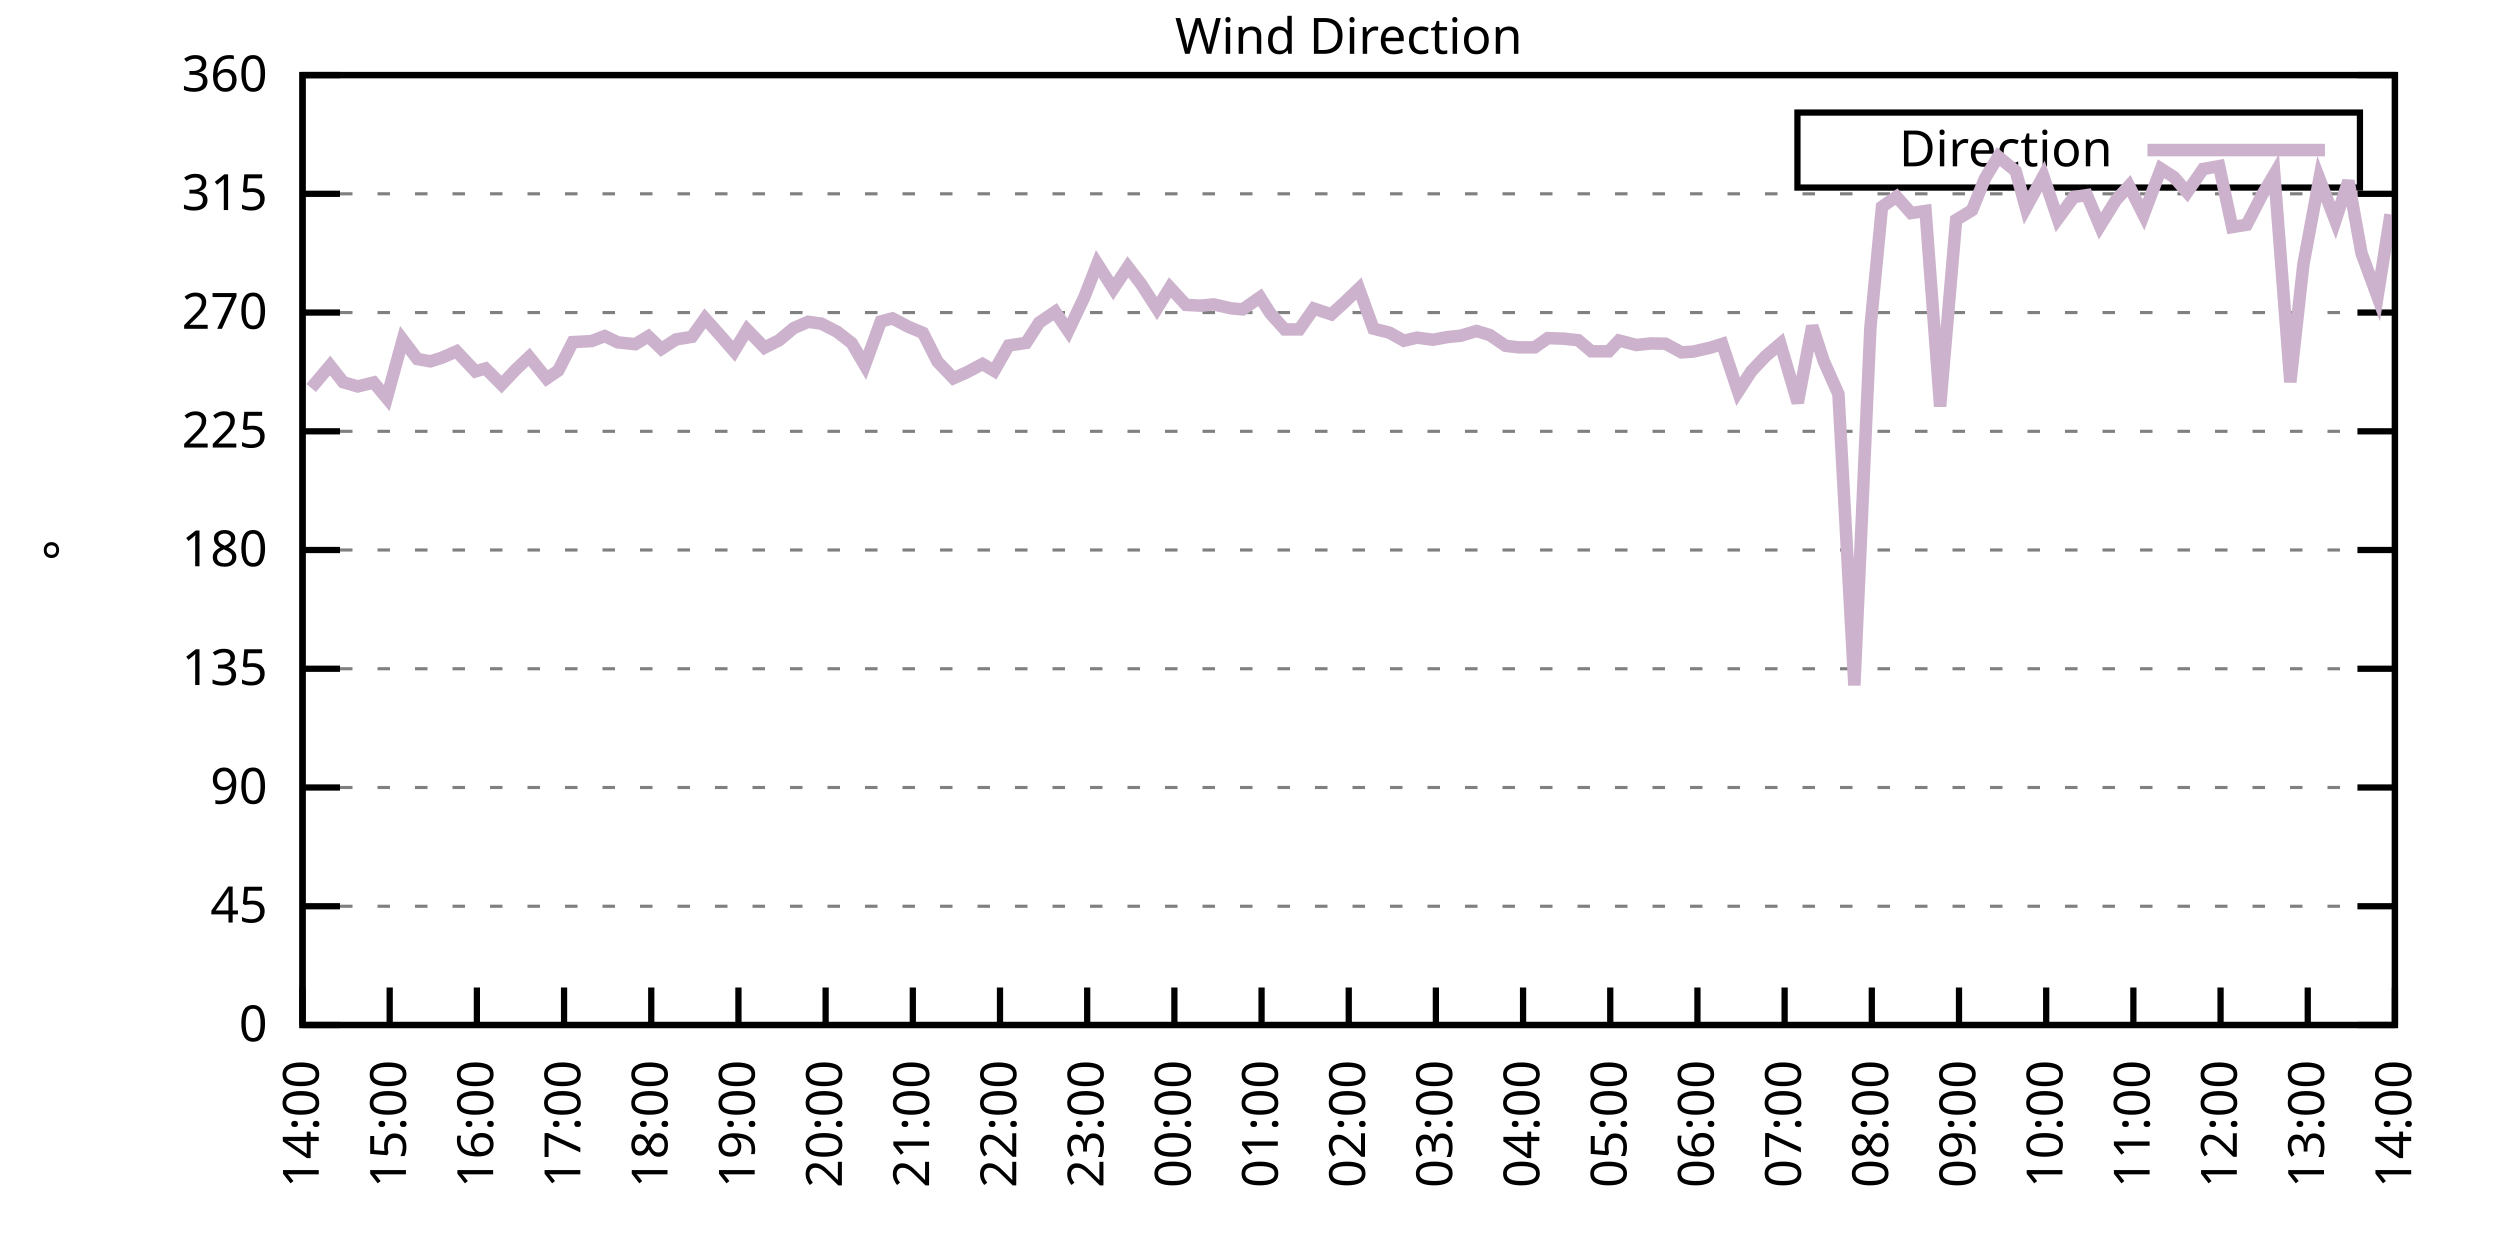
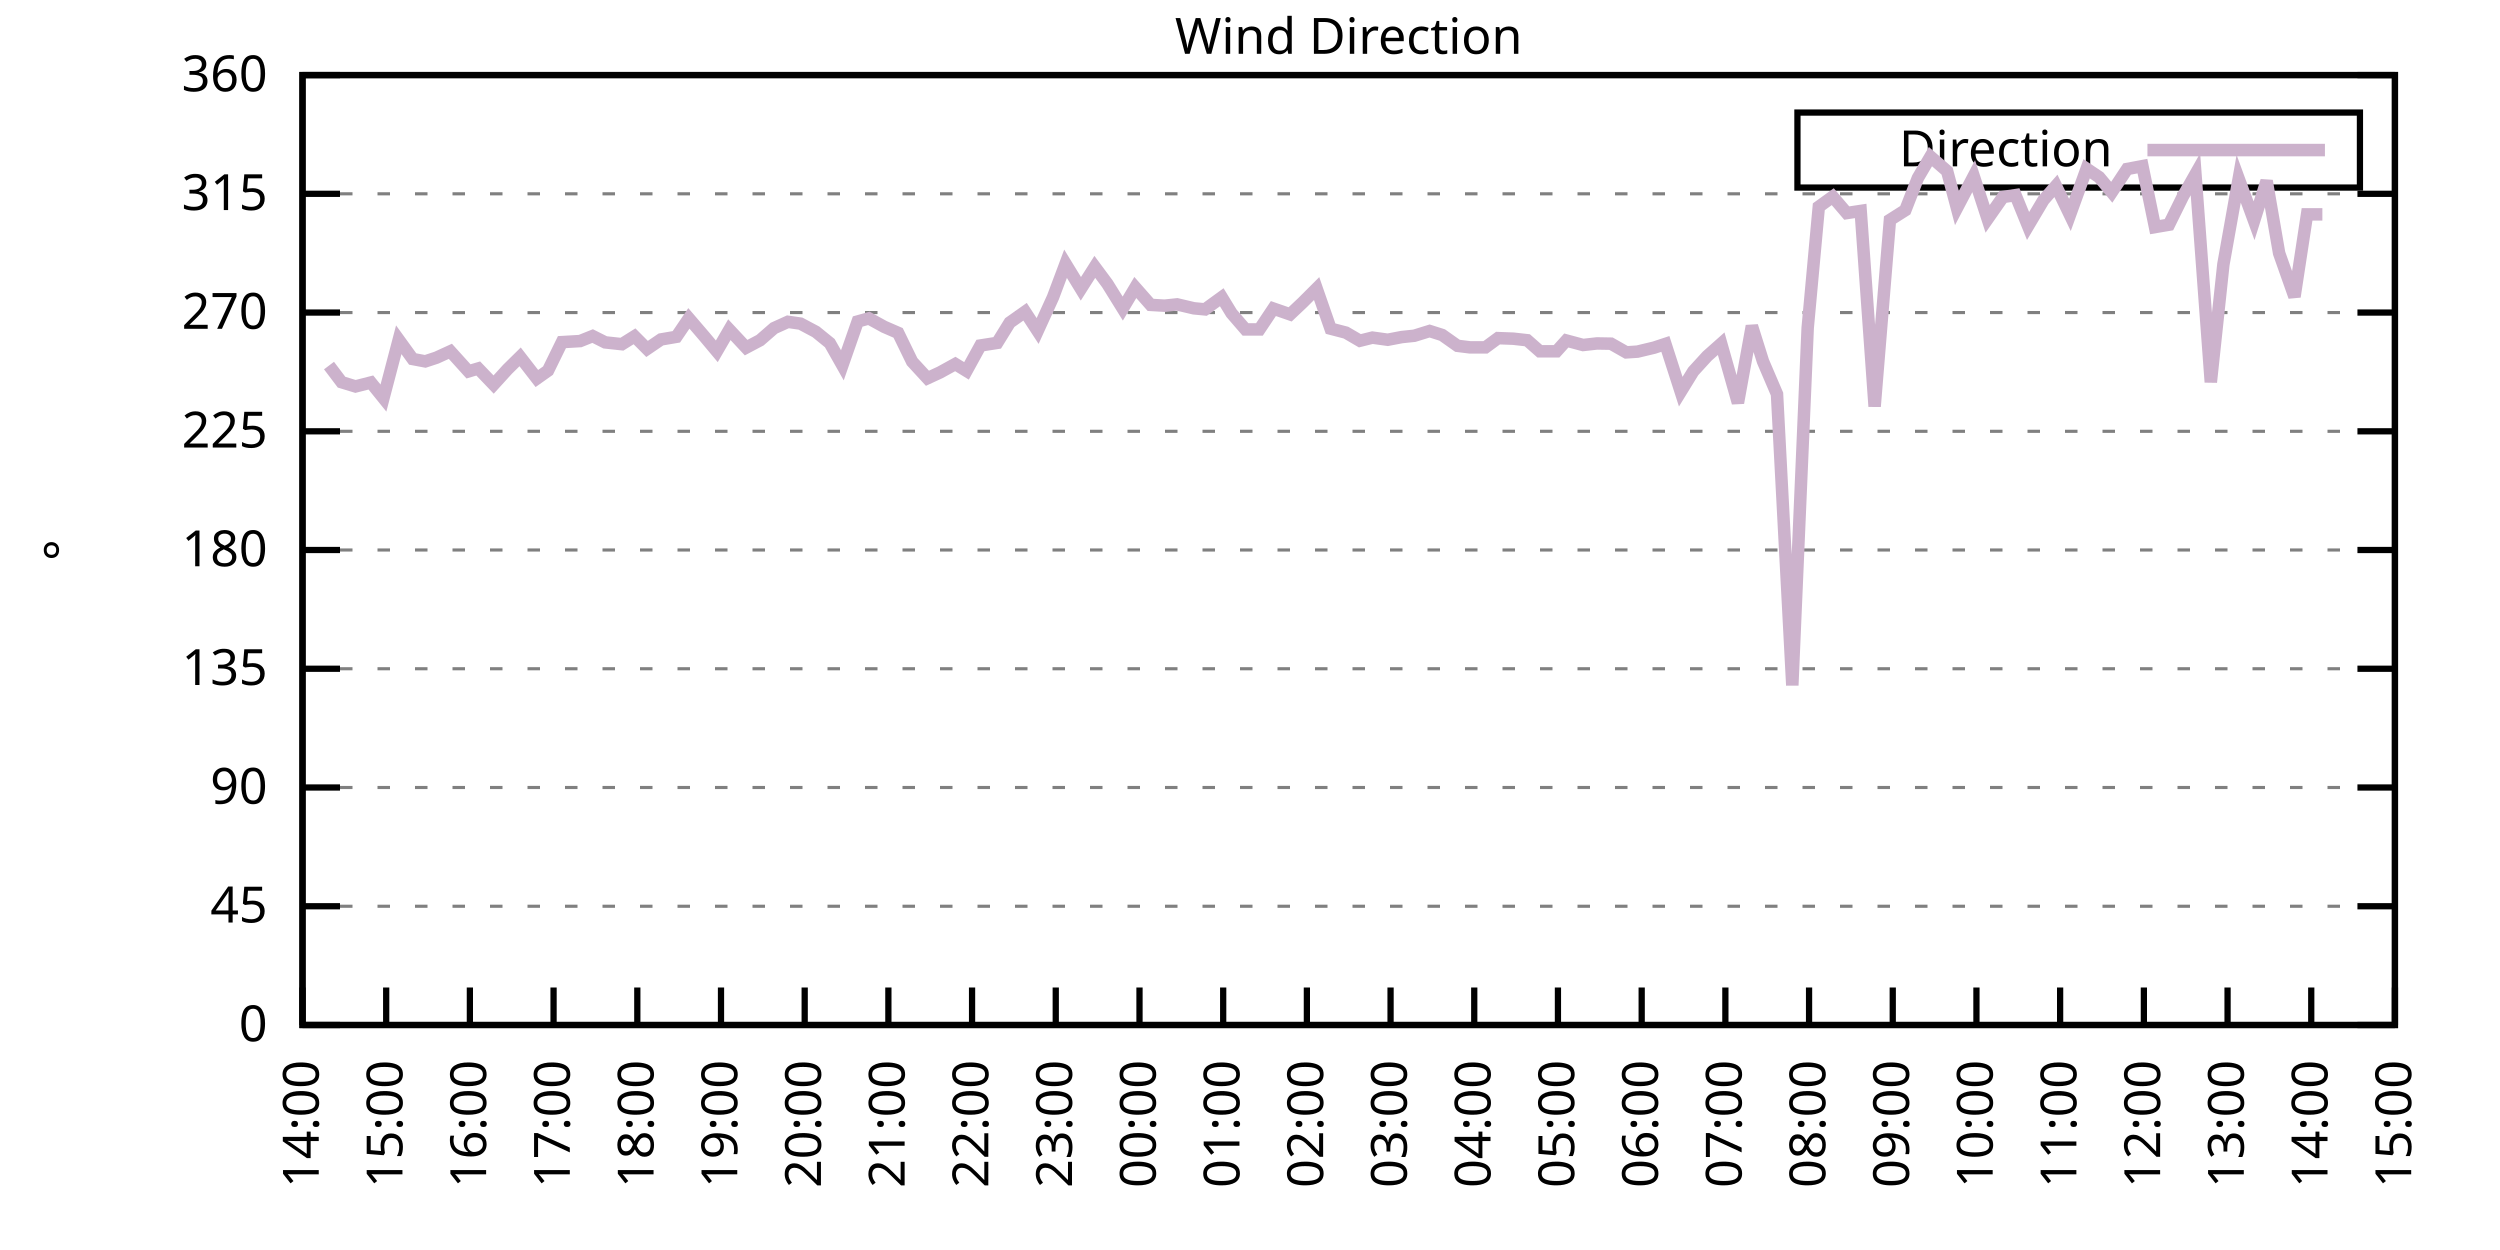
<svg xmlns="http://www.w3.org/2000/svg" xmlns:xlink="http://www.w3.org/1999/xlink" width="400" height="200" viewBox="0 0 400 200">
  <g id="gnuplot_canvas">
    <rect x="0" y="0" width="400" height="200" fill="none" />
    <defs>
      <circle id="gpDot" r="0.5" stroke-width="0.5" stroke="currentColor" />
      <path id="gpPt0" stroke-width="0.333" stroke="currentColor" d="M-1,0 h2 M0,-1 v2" />
      <path id="gpPt1" stroke-width="0.333" stroke="currentColor" d="M-1,-1 L1,1 M1,-1 L-1,1" />
      <path id="gpPt2" stroke-width="0.333" stroke="currentColor" d="M-1,0 L1,0 M0,-1 L0,1 M-1,-1 L1,1 M-1,1 L1,-1" />
      <rect id="gpPt3" stroke-width="0.333" stroke="currentColor" x="-1" y="-1" width="2" height="2" />
      <rect id="gpPt4" stroke-width="0.333" stroke="currentColor" fill="currentColor" x="-1" y="-1" width="2" height="2" />
      <circle id="gpPt5" stroke-width="0.333" stroke="currentColor" cx="0" cy="0" r="1" />
      <use xlink:href="#gpPt5" id="gpPt6" fill="currentColor" stroke="none" />
      <path id="gpPt7" stroke-width="0.333" stroke="currentColor" d="M0,-1.33 L-1.33,0.67 L1.33,0.67 z" />
      <use xlink:href="#gpPt7" id="gpPt8" fill="currentColor" stroke="none" />
      <use xlink:href="#gpPt7" id="gpPt9" stroke="currentColor" transform="rotate(180)" />
      <use xlink:href="#gpPt9" id="gpPt10" fill="currentColor" stroke="none" />
      <use xlink:href="#gpPt3" id="gpPt11" stroke="currentColor" transform="rotate(45)" />
      <use xlink:href="#gpPt11" id="gpPt12" fill="currentColor" stroke="none" />
      <path id="gpPt13" stroke-width="0.333" stroke="currentColor" d="M0,1.330 L1.265,0.411 L0.782,-1.067 L-0.782,-1.076 L-1.265,0.411 z" />
      <use xlink:href="#gpPt13" id="gpPt14" fill="currentColor" stroke="none" />
      <filter id="textbox" filterUnits="objectBoundingBox" x="0" y="0" height="1" width="1">
        <feFlood flood-color="white" flood-opacity="1" result="bgnd" />
        <feComposite in="SourceGraphic" in2="bgnd" operator="atop" />
      </filter>
      <filter id="greybox" filterUnits="objectBoundingBox" x="0" y="0" height="1" width="1">
        <feFlood flood-color="lightgrey" flood-opacity="1" result="grey" />
        <feComposite in="SourceGraphic" in2="grey" operator="atop" />
      </filter>
    </defs>
    <g fill="none" color="white" stroke="currentColor" stroke-width="1.00" stroke-linecap="butt" stroke-linejoin="miter">
</g>
    <g fill="none" color="black" stroke="currentColor" stroke-width="1.00" stroke-linecap="butt" stroke-linejoin="miter">
      <g stroke="none" shape-rendering="crispEdges">
        <polygon fill="rgb(255, 255, 255)" points="48.40,164.00 383.18,164.00 383.18,12.02 48.40,12.02 " />
      </g>
    </g>
    <g fill="none" color="black" stroke="currentColor" stroke-width="1.00" stroke-linecap="butt" stroke-linejoin="miter">
</g>
    <g fill="none" color="black" stroke="black" stroke-width="0.50" stroke-linecap="butt" stroke-linejoin="miter">
</g>
    <g fill="none" color="gray" stroke="currentColor" stroke-width="0.50" stroke-linecap="butt" stroke-linejoin="miter">
      <path stroke="gray" stroke-dasharray="2,4" class="gridline" d="M48.40,164.00 L383.19,164.00  " />
    </g>
    <g fill="none" color="gray" stroke="gray" stroke-width="1.00" stroke-linecap="butt" stroke-linejoin="miter">
</g>
    <g fill="none" color="black" stroke="currentColor" stroke-width="1.00" stroke-linecap="butt" stroke-linejoin="miter">
      <path stroke="black" d="M48.40,164.00 L54.40,164.00 M383.19,164.00 L377.19,164.00  " />
      <g transform="translate(42.80,166.60)" stroke="none" fill="black" font-family="Sans" font-size="8.00" text-anchor="end">
        <text>
          <tspan font-family="Sans"> 0</tspan>
        </text>
      </g>
    </g>
    <g fill="none" color="black" stroke="currentColor" stroke-width="1.00" stroke-linecap="butt" stroke-linejoin="miter">
</g>
    <g fill="none" color="black" stroke="black" stroke-width="0.50" stroke-linecap="butt" stroke-linejoin="miter">
</g>
    <g fill="none" color="gray" stroke="currentColor" stroke-width="0.50" stroke-linecap="butt" stroke-linejoin="miter">
      <path stroke="gray" stroke-dasharray="2,4" class="gridline" d="M48.40,145.00 L383.19,145.00  " />
    </g>
    <g fill="none" color="gray" stroke="gray" stroke-width="1.00" stroke-linecap="butt" stroke-linejoin="miter">
</g>
    <g fill="none" color="black" stroke="currentColor" stroke-width="1.00" stroke-linecap="butt" stroke-linejoin="miter">
      <path stroke="black" d="M48.40,145.00 L54.40,145.00 M383.19,145.00 L377.19,145.00  " />
      <g transform="translate(42.80,147.60)" stroke="none" fill="black" font-family="Sans" font-size="8.00" text-anchor="end">
        <text>
          <tspan font-family="Sans"> 45</tspan>
        </text>
      </g>
    </g>
    <g fill="none" color="black" stroke="currentColor" stroke-width="1.00" stroke-linecap="butt" stroke-linejoin="miter">
</g>
    <g fill="none" color="black" stroke="black" stroke-width="0.50" stroke-linecap="butt" stroke-linejoin="miter">
</g>
    <g fill="none" color="gray" stroke="currentColor" stroke-width="0.50" stroke-linecap="butt" stroke-linejoin="miter">
      <path stroke="gray" stroke-dasharray="2,4" class="gridline" d="M48.40,126.00 L383.19,126.00  " />
    </g>
    <g fill="none" color="gray" stroke="gray" stroke-width="1.00" stroke-linecap="butt" stroke-linejoin="miter">
</g>
    <g fill="none" color="black" stroke="currentColor" stroke-width="1.00" stroke-linecap="butt" stroke-linejoin="miter">
      <path stroke="black" d="M48.40,126.00 L54.40,126.00 M383.19,126.00 L377.19,126.00  " />
      <g transform="translate(42.80,128.60)" stroke="none" fill="black" font-family="Sans" font-size="8.00" text-anchor="end">
        <text>
          <tspan font-family="Sans"> 90</tspan>
        </text>
      </g>
    </g>
    <g fill="none" color="black" stroke="currentColor" stroke-width="1.00" stroke-linecap="butt" stroke-linejoin="miter">
</g>
    <g fill="none" color="black" stroke="black" stroke-width="0.50" stroke-linecap="butt" stroke-linejoin="miter">
</g>
    <g fill="none" color="gray" stroke="currentColor" stroke-width="0.50" stroke-linecap="butt" stroke-linejoin="miter">
      <path stroke="gray" stroke-dasharray="2,4" class="gridline" d="M48.40,107.00 L383.19,107.00  " />
    </g>
    <g fill="none" color="gray" stroke="gray" stroke-width="1.00" stroke-linecap="butt" stroke-linejoin="miter">
</g>
    <g fill="none" color="black" stroke="currentColor" stroke-width="1.00" stroke-linecap="butt" stroke-linejoin="miter">
      <path stroke="black" d="M48.40,107.00 L54.40,107.00 M383.19,107.00 L377.19,107.00  " />
      <g transform="translate(42.80,109.60)" stroke="none" fill="black" font-family="Sans" font-size="8.00" text-anchor="end">
        <text>
          <tspan font-family="Sans"> 135</tspan>
        </text>
      </g>
    </g>
    <g fill="none" color="black" stroke="currentColor" stroke-width="1.00" stroke-linecap="butt" stroke-linejoin="miter">
</g>
    <g fill="none" color="black" stroke="black" stroke-width="0.50" stroke-linecap="butt" stroke-linejoin="miter">
</g>
    <g fill="none" color="gray" stroke="currentColor" stroke-width="0.50" stroke-linecap="butt" stroke-linejoin="miter">
      <path stroke="gray" stroke-dasharray="2,4" class="gridline" d="M48.40,88.00 L383.19,88.00  " />
    </g>
    <g fill="none" color="gray" stroke="gray" stroke-width="1.00" stroke-linecap="butt" stroke-linejoin="miter">
</g>
    <g fill="none" color="black" stroke="currentColor" stroke-width="1.00" stroke-linecap="butt" stroke-linejoin="miter">
      <path stroke="black" d="M48.40,88.00 L54.40,88.00 M383.19,88.00 L377.19,88.00  " />
      <g transform="translate(42.80,90.60)" stroke="none" fill="black" font-family="Sans" font-size="8.00" text-anchor="end">
        <text>
          <tspan font-family="Sans"> 180</tspan>
        </text>
      </g>
    </g>
    <g fill="none" color="black" stroke="currentColor" stroke-width="1.00" stroke-linecap="butt" stroke-linejoin="miter">
</g>
    <g fill="none" color="black" stroke="black" stroke-width="0.50" stroke-linecap="butt" stroke-linejoin="miter">
</g>
    <g fill="none" color="gray" stroke="currentColor" stroke-width="0.50" stroke-linecap="butt" stroke-linejoin="miter">
      <path stroke="gray" stroke-dasharray="2,4" class="gridline" d="M48.40,69.01 L383.19,69.01  " />
    </g>
    <g fill="none" color="gray" stroke="gray" stroke-width="1.00" stroke-linecap="butt" stroke-linejoin="miter">
</g>
    <g fill="none" color="black" stroke="currentColor" stroke-width="1.00" stroke-linecap="butt" stroke-linejoin="miter">
      <path stroke="black" d="M48.40,69.01 L54.40,69.01 M383.19,69.01 L377.19,69.01  " />
      <g transform="translate(42.80,71.61)" stroke="none" fill="black" font-family="Sans" font-size="8.00" text-anchor="end">
        <text>
          <tspan font-family="Sans"> 225</tspan>
        </text>
      </g>
    </g>
    <g fill="none" color="black" stroke="currentColor" stroke-width="1.00" stroke-linecap="butt" stroke-linejoin="miter">
</g>
    <g fill="none" color="black" stroke="black" stroke-width="0.50" stroke-linecap="butt" stroke-linejoin="miter">
</g>
    <g fill="none" color="gray" stroke="currentColor" stroke-width="0.50" stroke-linecap="butt" stroke-linejoin="miter">
      <path stroke="gray" stroke-dasharray="2,4" class="gridline" d="M48.40,50.01 L383.19,50.01  " />
    </g>
    <g fill="none" color="gray" stroke="gray" stroke-width="1.00" stroke-linecap="butt" stroke-linejoin="miter">
</g>
    <g fill="none" color="black" stroke="currentColor" stroke-width="1.00" stroke-linecap="butt" stroke-linejoin="miter">
      <path stroke="black" d="M48.40,50.01 L54.40,50.01 M383.19,50.01 L377.19,50.01  " />
      <g transform="translate(42.80,52.61)" stroke="none" fill="black" font-family="Sans" font-size="8.00" text-anchor="end">
        <text>
          <tspan font-family="Sans"> 270</tspan>
        </text>
      </g>
    </g>
    <g fill="none" color="black" stroke="currentColor" stroke-width="1.00" stroke-linecap="butt" stroke-linejoin="miter">
</g>
    <g fill="none" color="black" stroke="black" stroke-width="0.50" stroke-linecap="butt" stroke-linejoin="miter">
</g>
    <g fill="none" color="gray" stroke="currentColor" stroke-width="0.50" stroke-linecap="butt" stroke-linejoin="miter">
      <path stroke="gray" stroke-dasharray="2,4" class="gridline" d="M48.40,31.01 L383.19,31.01  " />
    </g>
    <g fill="none" color="gray" stroke="gray" stroke-width="1.00" stroke-linecap="butt" stroke-linejoin="miter">
</g>
    <g fill="none" color="black" stroke="currentColor" stroke-width="1.00" stroke-linecap="butt" stroke-linejoin="miter">
      <path stroke="black" d="M48.40,31.01 L54.40,31.01 M383.19,31.01 L377.19,31.01  " />
      <g transform="translate(42.80,33.61)" stroke="none" fill="black" font-family="Sans" font-size="8.00" text-anchor="end">
        <text>
          <tspan font-family="Sans"> 315</tspan>
        </text>
      </g>
    </g>
    <g fill="none" color="black" stroke="currentColor" stroke-width="1.00" stroke-linecap="butt" stroke-linejoin="miter">
</g>
    <g fill="none" color="black" stroke="black" stroke-width="0.50" stroke-linecap="butt" stroke-linejoin="miter">
</g>
    <g fill="none" color="gray" stroke="currentColor" stroke-width="0.50" stroke-linecap="butt" stroke-linejoin="miter">
      <path stroke="gray" stroke-dasharray="2,4" class="gridline" d="M48.40,12.01 L383.19,12.01  " />
    </g>
    <g fill="none" color="gray" stroke="gray" stroke-width="1.00" stroke-linecap="butt" stroke-linejoin="miter">
</g>
    <g fill="none" color="black" stroke="currentColor" stroke-width="1.00" stroke-linecap="butt" stroke-linejoin="miter">
      <path stroke="black" d="M48.40,12.01 L54.40,12.01 M383.19,12.01 L377.19,12.01  " />
      <g transform="translate(42.80,14.61)" stroke="none" fill="black" font-family="Sans" font-size="8.00" text-anchor="end">
        <text>
          <tspan font-family="Sans"> 360</tspan>
        </text>
      </g>
    </g>
    <g fill="none" color="black" stroke="currentColor" stroke-width="1.00" stroke-linecap="butt" stroke-linejoin="miter">
      <path stroke="black" d="M48.40,164.00 L48.40,158.00  " />
      <g transform="translate(51.00,169.60) rotate(270.00)" stroke="none" fill="black" font-family="Sans" font-size="8.00" text-anchor="end">
        <text>
          <tspan font-family="Sans">14:00</tspan>
        </text>
      </g>
    </g>
    <g fill="none" color="black" stroke="currentColor" stroke-width="1.00" stroke-linecap="butt" stroke-linejoin="miter">
-       <path stroke="black" d="M62.35,164.00 L62.35,158.00  " />
-       <g transform="translate(64.95,169.60) rotate(270.00)" stroke="none" fill="black" font-family="Sans" font-size="8.00" text-anchor="end">
+       <path stroke="black" d="M61.79,164.00 L61.79,158.00  " />
+       <g transform="translate(64.39,169.60) rotate(270.00)" stroke="none" fill="black" font-family="Sans" font-size="8.00" text-anchor="end">
        <text>
          <tspan font-family="Sans">15:00</tspan>
        </text>
      </g>
    </g>
    <g fill="none" color="black" stroke="currentColor" stroke-width="1.00" stroke-linecap="butt" stroke-linejoin="miter">
-       <path stroke="black" d="M76.30,164.00 L76.30,158.00  " />
-       <g transform="translate(78.90,169.60) rotate(270.00)" stroke="none" fill="black" font-family="Sans" font-size="8.00" text-anchor="end">
+       <path stroke="black" d="M75.18,164.00 L75.18,158.00  " />
+       <g transform="translate(77.78,169.60) rotate(270.00)" stroke="none" fill="black" font-family="Sans" font-size="8.00" text-anchor="end">
        <text>
          <tspan font-family="Sans">16:00</tspan>
        </text>
      </g>
    </g>
    <g fill="none" color="black" stroke="currentColor" stroke-width="1.00" stroke-linecap="butt" stroke-linejoin="miter">
-       <path stroke="black" d="M90.25,164.00 L90.25,158.00  " />
-       <g transform="translate(92.85,169.60) rotate(270.00)" stroke="none" fill="black" font-family="Sans" font-size="8.00" text-anchor="end">
+       <path stroke="black" d="M88.57,164.00 L88.57,158.00  " />
+       <g transform="translate(91.17,169.60) rotate(270.00)" stroke="none" fill="black" font-family="Sans" font-size="8.00" text-anchor="end">
        <text>
          <tspan font-family="Sans">17:00</tspan>
        </text>
      </g>
    </g>
    <g fill="none" color="black" stroke="currentColor" stroke-width="1.00" stroke-linecap="butt" stroke-linejoin="miter">
-       <path stroke="black" d="M104.20,164.00 L104.20,158.00  " />
-       <g transform="translate(106.80,169.60) rotate(270.00)" stroke="none" fill="black" font-family="Sans" font-size="8.00" text-anchor="end">
+       <path stroke="black" d="M101.97,164.00 L101.97,158.00  " />
+       <g transform="translate(104.57,169.60) rotate(270.00)" stroke="none" fill="black" font-family="Sans" font-size="8.00" text-anchor="end">
        <text>
          <tspan font-family="Sans">18:00</tspan>
        </text>
      </g>
    </g>
    <g fill="none" color="black" stroke="currentColor" stroke-width="1.00" stroke-linecap="butt" stroke-linejoin="miter">
-       <path stroke="black" d="M118.15,164.00 L118.15,158.00  " />
-       <g transform="translate(120.75,169.60) rotate(270.00)" stroke="none" fill="black" font-family="Sans" font-size="8.00" text-anchor="end">
+       <path stroke="black" d="M115.36,164.00 L115.36,158.00  " />
+       <g transform="translate(117.96,169.60) rotate(270.00)" stroke="none" fill="black" font-family="Sans" font-size="8.00" text-anchor="end">
        <text>
          <tspan font-family="Sans">19:00</tspan>
        </text>
      </g>
    </g>
    <g fill="none" color="black" stroke="currentColor" stroke-width="1.00" stroke-linecap="butt" stroke-linejoin="miter">
-       <path stroke="black" d="M132.10,164.00 L132.10,158.00  " />
-       <g transform="translate(134.70,169.60) rotate(270.00)" stroke="none" fill="black" font-family="Sans" font-size="8.00" text-anchor="end">
+       <path stroke="black" d="M128.75,164.00 L128.75,158.00  " />
+       <g transform="translate(131.35,169.60) rotate(270.00)" stroke="none" fill="black" font-family="Sans" font-size="8.00" text-anchor="end">
        <text>
          <tspan font-family="Sans">20:00</tspan>
        </text>
      </g>
    </g>
    <g fill="none" color="black" stroke="currentColor" stroke-width="1.00" stroke-linecap="butt" stroke-linejoin="miter">
-       <path stroke="black" d="M146.05,164.00 L146.05,158.00  " />
-       <g transform="translate(148.65,169.60) rotate(270.00)" stroke="none" fill="black" font-family="Sans" font-size="8.00" text-anchor="end">
+       <path stroke="black" d="M142.14,164.00 L142.14,158.00  " />
+       <g transform="translate(144.74,169.60) rotate(270.00)" stroke="none" fill="black" font-family="Sans" font-size="8.00" text-anchor="end">
        <text>
          <tspan font-family="Sans">21:00</tspan>
        </text>
      </g>
    </g>
    <g fill="none" color="black" stroke="currentColor" stroke-width="1.00" stroke-linecap="butt" stroke-linejoin="miter">
-       <path stroke="black" d="M160.00,164.00 L160.00,158.00  " />
-       <g transform="translate(162.60,169.60) rotate(270.00)" stroke="none" fill="black" font-family="Sans" font-size="8.00" text-anchor="end">
+       <path stroke="black" d="M155.53,164.00 L155.53,158.00  " />
+       <g transform="translate(158.13,169.60) rotate(270.00)" stroke="none" fill="black" font-family="Sans" font-size="8.00" text-anchor="end">
        <text>
          <tspan font-family="Sans">22:00</tspan>
        </text>
      </g>
    </g>
    <g fill="none" color="black" stroke="currentColor" stroke-width="1.00" stroke-linecap="butt" stroke-linejoin="miter">
-       <path stroke="black" d="M173.95,164.00 L173.95,158.00  " />
-       <g transform="translate(176.55,169.60) rotate(270.00)" stroke="none" fill="black" font-family="Sans" font-size="8.00" text-anchor="end">
+       <path stroke="black" d="M168.92,164.00 L168.92,158.00  " />
+       <g transform="translate(171.52,169.60) rotate(270.00)" stroke="none" fill="black" font-family="Sans" font-size="8.00" text-anchor="end">
        <text>
          <tspan font-family="Sans">23:00</tspan>
        </text>
      </g>
    </g>
    <g fill="none" color="black" stroke="currentColor" stroke-width="1.00" stroke-linecap="butt" stroke-linejoin="miter">
-       <path stroke="black" d="M187.90,164.00 L187.90,158.00  " />
-       <g transform="translate(190.50,169.60) rotate(270.00)" stroke="none" fill="black" font-family="Sans" font-size="8.00" text-anchor="end">
+       <path stroke="black" d="M182.32,164.00 L182.32,158.00  " />
+       <g transform="translate(184.92,169.60) rotate(270.00)" stroke="none" fill="black" font-family="Sans" font-size="8.00" text-anchor="end">
        <text>
          <tspan font-family="Sans">00:00</tspan>
        </text>
      </g>
    </g>
    <g fill="none" color="black" stroke="currentColor" stroke-width="1.00" stroke-linecap="butt" stroke-linejoin="miter">
-       <path stroke="black" d="M201.85,164.00 L201.85,158.00  " />
-       <g transform="translate(204.45,169.60) rotate(270.00)" stroke="none" fill="black" font-family="Sans" font-size="8.00" text-anchor="end">
+       <path stroke="black" d="M195.71,164.00 L195.71,158.00  " />
+       <g transform="translate(198.31,169.60) rotate(270.00)" stroke="none" fill="black" font-family="Sans" font-size="8.00" text-anchor="end">
        <text>
          <tspan font-family="Sans">01:00</tspan>
        </text>
      </g>
    </g>
    <g fill="none" color="black" stroke="currentColor" stroke-width="1.00" stroke-linecap="butt" stroke-linejoin="miter">
-       <path stroke="black" d="M215.80,164.00 L215.80,158.00  " />
-       <g transform="translate(218.40,169.60) rotate(270.00)" stroke="none" fill="black" font-family="Sans" font-size="8.00" text-anchor="end">
+       <path stroke="black" d="M209.10,164.00 L209.10,158.00  " />
+       <g transform="translate(211.70,169.60) rotate(270.00)" stroke="none" fill="black" font-family="Sans" font-size="8.00" text-anchor="end">
        <text>
          <tspan font-family="Sans">02:00</tspan>
        </text>
      </g>
    </g>
    <g fill="none" color="black" stroke="currentColor" stroke-width="1.00" stroke-linecap="butt" stroke-linejoin="miter">
-       <path stroke="black" d="M229.74,164.00 L229.74,158.00  " />
-       <g transform="translate(232.34,169.60) rotate(270.00)" stroke="none" fill="black" font-family="Sans" font-size="8.00" text-anchor="end">
+       <path stroke="black" d="M222.49,164.00 L222.49,158.00  " />
+       <g transform="translate(225.09,169.60) rotate(270.00)" stroke="none" fill="black" font-family="Sans" font-size="8.00" text-anchor="end">
        <text>
          <tspan font-family="Sans">03:00</tspan>
        </text>
      </g>
    </g>
    <g fill="none" color="black" stroke="currentColor" stroke-width="1.00" stroke-linecap="butt" stroke-linejoin="miter">
-       <path stroke="black" d="M243.69,164.00 L243.69,158.00  " />
-       <g transform="translate(246.29,169.60) rotate(270.00)" stroke="none" fill="black" font-family="Sans" font-size="8.00" text-anchor="end">
+       <path stroke="black" d="M235.88,164.00 L235.88,158.00  " />
+       <g transform="translate(238.48,169.60) rotate(270.00)" stroke="none" fill="black" font-family="Sans" font-size="8.00" text-anchor="end">
        <text>
          <tspan font-family="Sans">04:00</tspan>
        </text>
      </g>
    </g>
    <g fill="none" color="black" stroke="currentColor" stroke-width="1.00" stroke-linecap="butt" stroke-linejoin="miter">
-       <path stroke="black" d="M257.64,164.00 L257.64,158.00  " />
-       <g transform="translate(260.24,169.60) rotate(270.00)" stroke="none" fill="black" font-family="Sans" font-size="8.00" text-anchor="end">
+       <path stroke="black" d="M249.27,164.00 L249.27,158.00  " />
+       <g transform="translate(251.87,169.60) rotate(270.00)" stroke="none" fill="black" font-family="Sans" font-size="8.00" text-anchor="end">
        <text>
          <tspan font-family="Sans">05:00</tspan>
        </text>
      </g>
    </g>
    <g fill="none" color="black" stroke="currentColor" stroke-width="1.00" stroke-linecap="butt" stroke-linejoin="miter">
-       <path stroke="black" d="M271.59,164.00 L271.59,158.00  " />
-       <g transform="translate(274.19,169.60) rotate(270.00)" stroke="none" fill="black" font-family="Sans" font-size="8.00" text-anchor="end">
+       <path stroke="black" d="M262.67,164.00 L262.67,158.00  " />
+       <g transform="translate(265.27,169.60) rotate(270.00)" stroke="none" fill="black" font-family="Sans" font-size="8.00" text-anchor="end">
        <text>
          <tspan font-family="Sans">06:00</tspan>
        </text>
      </g>
    </g>
    <g fill="none" color="black" stroke="currentColor" stroke-width="1.00" stroke-linecap="butt" stroke-linejoin="miter">
-       <path stroke="black" d="M285.54,164.00 L285.54,158.00  " />
-       <g transform="translate(288.14,169.60) rotate(270.00)" stroke="none" fill="black" font-family="Sans" font-size="8.00" text-anchor="end">
+       <path stroke="black" d="M276.06,164.00 L276.06,158.00  " />
+       <g transform="translate(278.66,169.60) rotate(270.00)" stroke="none" fill="black" font-family="Sans" font-size="8.00" text-anchor="end">
        <text>
          <tspan font-family="Sans">07:00</tspan>
        </text>
      </g>
    </g>
    <g fill="none" color="black" stroke="currentColor" stroke-width="1.00" stroke-linecap="butt" stroke-linejoin="miter">
-       <path stroke="black" d="M299.49,164.00 L299.49,158.00  " />
-       <g transform="translate(302.09,169.60) rotate(270.00)" stroke="none" fill="black" font-family="Sans" font-size="8.00" text-anchor="end">
+       <path stroke="black" d="M289.45,164.00 L289.45,158.00  " />
+       <g transform="translate(292.05,169.60) rotate(270.00)" stroke="none" fill="black" font-family="Sans" font-size="8.00" text-anchor="end">
        <text>
          <tspan font-family="Sans">08:00</tspan>
        </text>
      </g>
    </g>
    <g fill="none" color="black" stroke="currentColor" stroke-width="1.00" stroke-linecap="butt" stroke-linejoin="miter">
-       <path stroke="black" d="M313.44,164.00 L313.44,158.00  " />
-       <g transform="translate(316.04,169.60) rotate(270.00)" stroke="none" fill="black" font-family="Sans" font-size="8.00" text-anchor="end">
+       <path stroke="black" d="M302.84,164.00 L302.84,158.00  " />
+       <g transform="translate(305.44,169.60) rotate(270.00)" stroke="none" fill="black" font-family="Sans" font-size="8.00" text-anchor="end">
        <text>
          <tspan font-family="Sans">09:00</tspan>
        </text>
      </g>
    </g>
    <g fill="none" color="black" stroke="currentColor" stroke-width="1.00" stroke-linecap="butt" stroke-linejoin="miter">
-       <path stroke="black" d="M327.39,164.00 L327.39,158.00  " />
-       <g transform="translate(329.99,169.60) rotate(270.00)" stroke="none" fill="black" font-family="Sans" font-size="8.00" text-anchor="end">
+       <path stroke="black" d="M316.23,164.00 L316.23,158.00  " />
+       <g transform="translate(318.83,169.60) rotate(270.00)" stroke="none" fill="black" font-family="Sans" font-size="8.00" text-anchor="end">
        <text>
          <tspan font-family="Sans">10:00</tspan>
        </text>
      </g>
    </g>
    <g fill="none" color="black" stroke="currentColor" stroke-width="1.00" stroke-linecap="butt" stroke-linejoin="miter">
-       <path stroke="black" d="M341.34,164.00 L341.34,158.00  " />
-       <g transform="translate(343.94,169.60) rotate(270.00)" stroke="none" fill="black" font-family="Sans" font-size="8.00" text-anchor="end">
+       <path stroke="black" d="M329.62,164.00 L329.62,158.00  " />
+       <g transform="translate(332.22,169.60) rotate(270.00)" stroke="none" fill="black" font-family="Sans" font-size="8.00" text-anchor="end">
        <text>
          <tspan font-family="Sans">11:00</tspan>
        </text>
      </g>
    </g>
    <g fill="none" color="black" stroke="currentColor" stroke-width="1.00" stroke-linecap="butt" stroke-linejoin="miter">
-       <path stroke="black" d="M355.29,164.00 L355.29,158.00  " />
-       <g transform="translate(357.89,169.60) rotate(270.00)" stroke="none" fill="black" font-family="Sans" font-size="8.00" text-anchor="end">
+       <path stroke="black" d="M343.02,164.00 L343.02,158.00  " />
+       <g transform="translate(345.62,169.60) rotate(270.00)" stroke="none" fill="black" font-family="Sans" font-size="8.00" text-anchor="end">
        <text>
          <tspan font-family="Sans">12:00</tspan>
        </text>
      </g>
    </g>
    <g fill="none" color="black" stroke="currentColor" stroke-width="1.00" stroke-linecap="butt" stroke-linejoin="miter">
-       <path stroke="black" d="M369.24,164.00 L369.24,158.00  " />
-       <g transform="translate(371.84,169.60) rotate(270.00)" stroke="none" fill="black" font-family="Sans" font-size="8.00" text-anchor="end">
+       <path stroke="black" d="M356.41,164.00 L356.41,158.00  " />
+       <g transform="translate(359.01,169.60) rotate(270.00)" stroke="none" fill="black" font-family="Sans" font-size="8.00" text-anchor="end">
        <text>
          <tspan font-family="Sans">13:00</tspan>
+         </text>
+       </g>
+     </g>
+     <g fill="none" color="black" stroke="currentColor" stroke-width="1.00" stroke-linecap="butt" stroke-linejoin="miter">
+       <path stroke="black" d="M369.80,164.00 L369.80,158.00  " />
+       <g transform="translate(372.40,169.60) rotate(270.00)" stroke="none" fill="black" font-family="Sans" font-size="8.00" text-anchor="end">
+         <text>
+           <tspan font-family="Sans">14:00</tspan>
        </text>
      </g>
    </g>
    <g fill="none" color="black" stroke="currentColor" stroke-width="1.00" stroke-linecap="butt" stroke-linejoin="miter">
      <path stroke="black" d="M383.19,164.00 L383.19,158.00  " />
      <g transform="translate(385.79,169.60) rotate(270.00)" stroke="none" fill="black" font-family="Sans" font-size="8.00" text-anchor="end">
        <text>
-           <tspan font-family="Sans">14:00</tspan>
+           <tspan font-family="Sans">15:00</tspan>
        </text>
      </g>
    </g>
    <g fill="none" color="black" stroke="currentColor" stroke-width="1.00" stroke-linecap="butt" stroke-linejoin="miter">
</g>
    <g fill="none" color="black" stroke="currentColor" stroke-width="1.00" stroke-linecap="butt" stroke-linejoin="miter">
      <path stroke="black" d="M48.40,12.01 L48.40,164.00 L383.19,164.00 L383.19,12.01 L48.40,12.01 Z  " />
    </g>
    <g fill="none" color="black" stroke="currentColor" stroke-width="1.00" stroke-linecap="butt" stroke-linejoin="miter">
</g>
    <g fill="none" color="black" stroke="currentColor" stroke-width="1.00" stroke-linecap="butt" stroke-linejoin="miter">
      <path stroke="black" d="M287.59,30.01 L287.59,18.01 L377.59,18.01 L377.59,30.01 L287.59,30.01 Z  " />
    </g>
    <g id="Wind_direction_plot_1">
      <g fill="none" color="white" stroke="black" stroke-width="2.00" stroke-linecap="butt" stroke-linejoin="miter">
</g>
      <g fill="none" color="black" stroke="currentColor" stroke-width="2.00" stroke-linecap="butt" stroke-linejoin="miter">
        <g transform="translate(337.99,26.61)" stroke="none" fill="black" font-family="Sans" font-size="8.00" text-anchor="end">
          <text>
            <tspan font-family="Sans">Direction</tspan>
          </text>
        </g>
      </g>
      <g fill="none" color="black" stroke="currentColor" stroke-width="2.00" stroke-linecap="butt" stroke-linejoin="miter">
-         <path stroke="rgb(204, 178, 204)" d="M343.59,24.01 L371.99,24.01 M49.79,62.08 L52.82,58.49 L54.91,61.15 L57.23,61.83 L59.79,61.20 L61.88,63.69   L64.44,54.36 L66.77,57.44 L68.86,57.82 L70.72,57.23 L73.04,56.21 L76.07,59.42 L77.69,58.96 L80.25,61.53   L82.58,59.08 L84.67,57.10 L87.46,60.56 L89.32,59.30 L91.64,54.74 L94.67,54.57 L96.76,53.77 L98.85,54.78   L101.64,55.07 L103.73,53.81 L105.83,55.83 L108.15,54.31 L110.71,53.89 L112.80,50.94 L115.36,53.81 L117.45,56.21   L119.54,52.75 L122.33,55.62 L124.66,54.44 L126.98,52.50 L129.31,51.49 L131.40,51.78 L133.96,53.09 L136.28,54.90   L138.37,58.45 L140.93,51.44 L142.79,50.94 L145.35,52.29 L147.67,53.26 L150.00,57.86 L152.56,60.52 L154.65,59.59   L157.21,58.24 L159.07,59.34 L161.39,55.28 L164.18,54.86 L166.27,51.61 L168.83,49.88 L170.92,52.96 L173.48,47.56   L175.57,42.20 L178.13,46.21 L180.46,42.70 L182.55,45.41 L185.11,49.37 L187.20,46.00 L189.76,48.78 L192.08,48.91   L194.17,48.70 L196.96,49.33 L198.82,49.50 L201.61,47.56 L203.24,50.13 L205.57,52.71 L207.89,52.71 L210.22,49.37   L213.01,50.30 L215.10,48.40 L217.42,46.17 L219.75,52.58 L222.30,53.22 L224.63,54.52 L226.72,54.02 L229.28,54.36   L231.60,53.93 L233.70,53.72 L236.25,52.96 L238.35,53.60 L240.90,55.33 L243.00,55.58 L245.55,55.58 L247.65,54.10   L250.20,54.19 L252.53,54.44 L254.62,56.21 L257.41,56.21 L259.04,54.48 L261.83,55.20 L264.15,54.95 L266.48,54.99   L269.04,56.38 L270.90,56.26 L273.69,55.62 L275.55,55.03 L278.10,62.67 L280.20,59.42 L282.52,56.97 L284.85,54.99   L287.64,64.45 L289.96,52.16 L291.82,57.82 L294.15,63.05 L296.70,109.66 L299.26,52.46 L301.12,33.08 L303.44,31.47   L305.77,34.09 L308.09,33.75 L310.42,65.04 L312.98,35.19 L315.53,33.63 L317.63,28.48 L319.72,25.06 L322.51,27.38   L324.14,33.29 L326.93,28.18 L329.25,35.02 L331.81,31.52 L333.90,31.22 L335.99,36.16 L338.55,32.02 L340.64,29.74   L342.97,34.39 L345.76,27.00 L347.85,28.35 L349.94,30.76 L352.50,27.04 L355.06,26.58 L357.15,36.33 L359.48,35.95   L361.80,31.43 L363.89,27.88 L366.45,61.15 L368.54,42.32 L371.10,28.60 L373.66,35.32 L375.75,28.94 L377.84,40.51   L380.40,47.47 L382.49,34.30  " />
+         <path stroke="rgb(204, 178, 204)" d="M343.59,24.01 L371.99,24.01 M52.64,58.49 L54.65,61.15 L56.88,61.83 L59.34,61.20 L61.35,63.69 L63.80,54.36   L66.03,57.44 L68.04,57.82 L69.83,57.23 L72.06,56.21 L74.96,59.42 L76.52,58.96 L78.98,61.53 L81.21,59.08   L83.22,57.10 L85.90,60.56 L87.68,59.30 L89.91,54.74 L92.82,54.57 L94.82,53.77 L96.83,54.78 L99.51,55.07   L101.52,53.81 L103.53,55.83 L105.76,54.31 L108.22,53.89 L110.22,50.94 L112.68,53.81 L114.69,56.21 L116.70,52.75   L119.38,55.62 L121.61,54.44 L123.84,52.50 L126.07,51.49 L128.08,51.78 L130.54,53.09 L132.77,54.90 L134.78,58.45   L137.23,51.44 L139.02,50.94 L141.47,52.29 L143.70,53.26 L145.94,57.86 L148.39,60.52 L150.40,59.59 L152.85,58.24   L154.64,59.34 L156.87,55.28 L159.55,54.86 L161.56,51.61 L164.01,49.88 L166.02,52.96 L168.48,47.56 L170.49,42.20   L172.94,46.21 L175.17,42.70 L177.18,45.41 L179.64,49.37 L181.65,46.00 L184.10,48.78 L186.33,48.91 L188.34,48.70   L191.02,49.33 L192.81,49.50 L195.48,47.56 L197.05,50.13 L199.28,52.71 L201.51,52.71 L203.74,49.37 L206.42,50.30   L208.43,48.40 L210.66,46.17 L212.89,52.58 L215.35,53.22 L217.58,54.52 L219.59,54.02 L222.04,54.36 L224.28,53.93   L226.29,53.72 L228.74,52.96 L230.75,53.60 L233.20,55.33 L235.21,55.58 L237.67,55.58 L239.68,54.10 L242.13,54.19   L244.36,54.44 L246.37,56.21 L249.05,56.21 L250.61,54.48 L253.29,55.20 L255.52,54.95 L257.76,54.99 L260.21,56.38   L262.00,56.26 L264.67,55.62 L266.46,55.03 L268.92,62.67 L270.92,59.42 L273.16,56.97 L275.39,54.99 L278.07,64.45   L280.30,52.16 L282.08,57.82 L284.32,63.05 L286.77,109.66 L289.23,52.46 L291.01,33.08 L293.24,31.47 L295.48,34.09   L297.71,33.75 L299.94,65.04 L302.39,35.19 L304.85,33.63 L306.86,28.48 L308.87,25.06 L311.54,27.38 L313.11,33.29   L315.79,28.18 L318.02,35.02 L320.47,31.52 L322.48,31.22 L324.49,36.16 L326.95,32.02 L328.95,29.74 L331.19,34.39   L333.86,27.00 L335.87,28.35 L337.88,30.76 L340.34,27.04 L342.79,26.58 L344.80,36.33 L347.03,35.95 L349.26,31.43   L351.27,27.88 L353.73,61.15 L355.74,42.32 L358.19,28.60 L360.65,35.32 L362.66,28.94 L364.66,40.51 L367.12,47.47   L369.13,34.30 L371.58,34.30  " />
      </g>
    </g>
    <g fill="none" color="black" stroke="currentColor" stroke-width="2.00" stroke-linecap="butt" stroke-linejoin="miter">
</g>
    <g fill="none" color="black" stroke="black" stroke-width="1.00" stroke-linecap="butt" stroke-linejoin="miter">
</g>
    <g fill="none" color="black" stroke="currentColor" stroke-width="1.00" stroke-linecap="butt" stroke-linejoin="miter">
      <path stroke="black" d="M48.40,12.01 L48.40,164.00 L383.19,164.00 L383.19,12.01 L48.40,12.01 Z  " />
      <g transform="translate(12.80,88.01) rotate(270.00)" stroke="none" fill="black" font-family="Sans" font-size="8.00" text-anchor="middle">
        <text>
          <tspan font-family="Sans">°</tspan>
        </text>
      </g>
    </g>
    <g fill="none" color="black" stroke="currentColor" stroke-width="1.00" stroke-linecap="butt" stroke-linejoin="miter">
</g>
    <g fill="none" color="black" stroke="currentColor" stroke-width="1.00" stroke-linecap="butt" stroke-linejoin="miter">
      <g transform="translate(215.79,8.61)" stroke="none" fill="black" font-family="Sans" font-size="8.00" text-anchor="middle">
        <text>
          <tspan font-family="Sans">Wind Direction</tspan>
        </text>
      </g>
    </g>
    <g fill="none" color="black" stroke="currentColor" stroke-width="1.00" stroke-linecap="butt" stroke-linejoin="miter">
</g>
  </g>
</svg>
